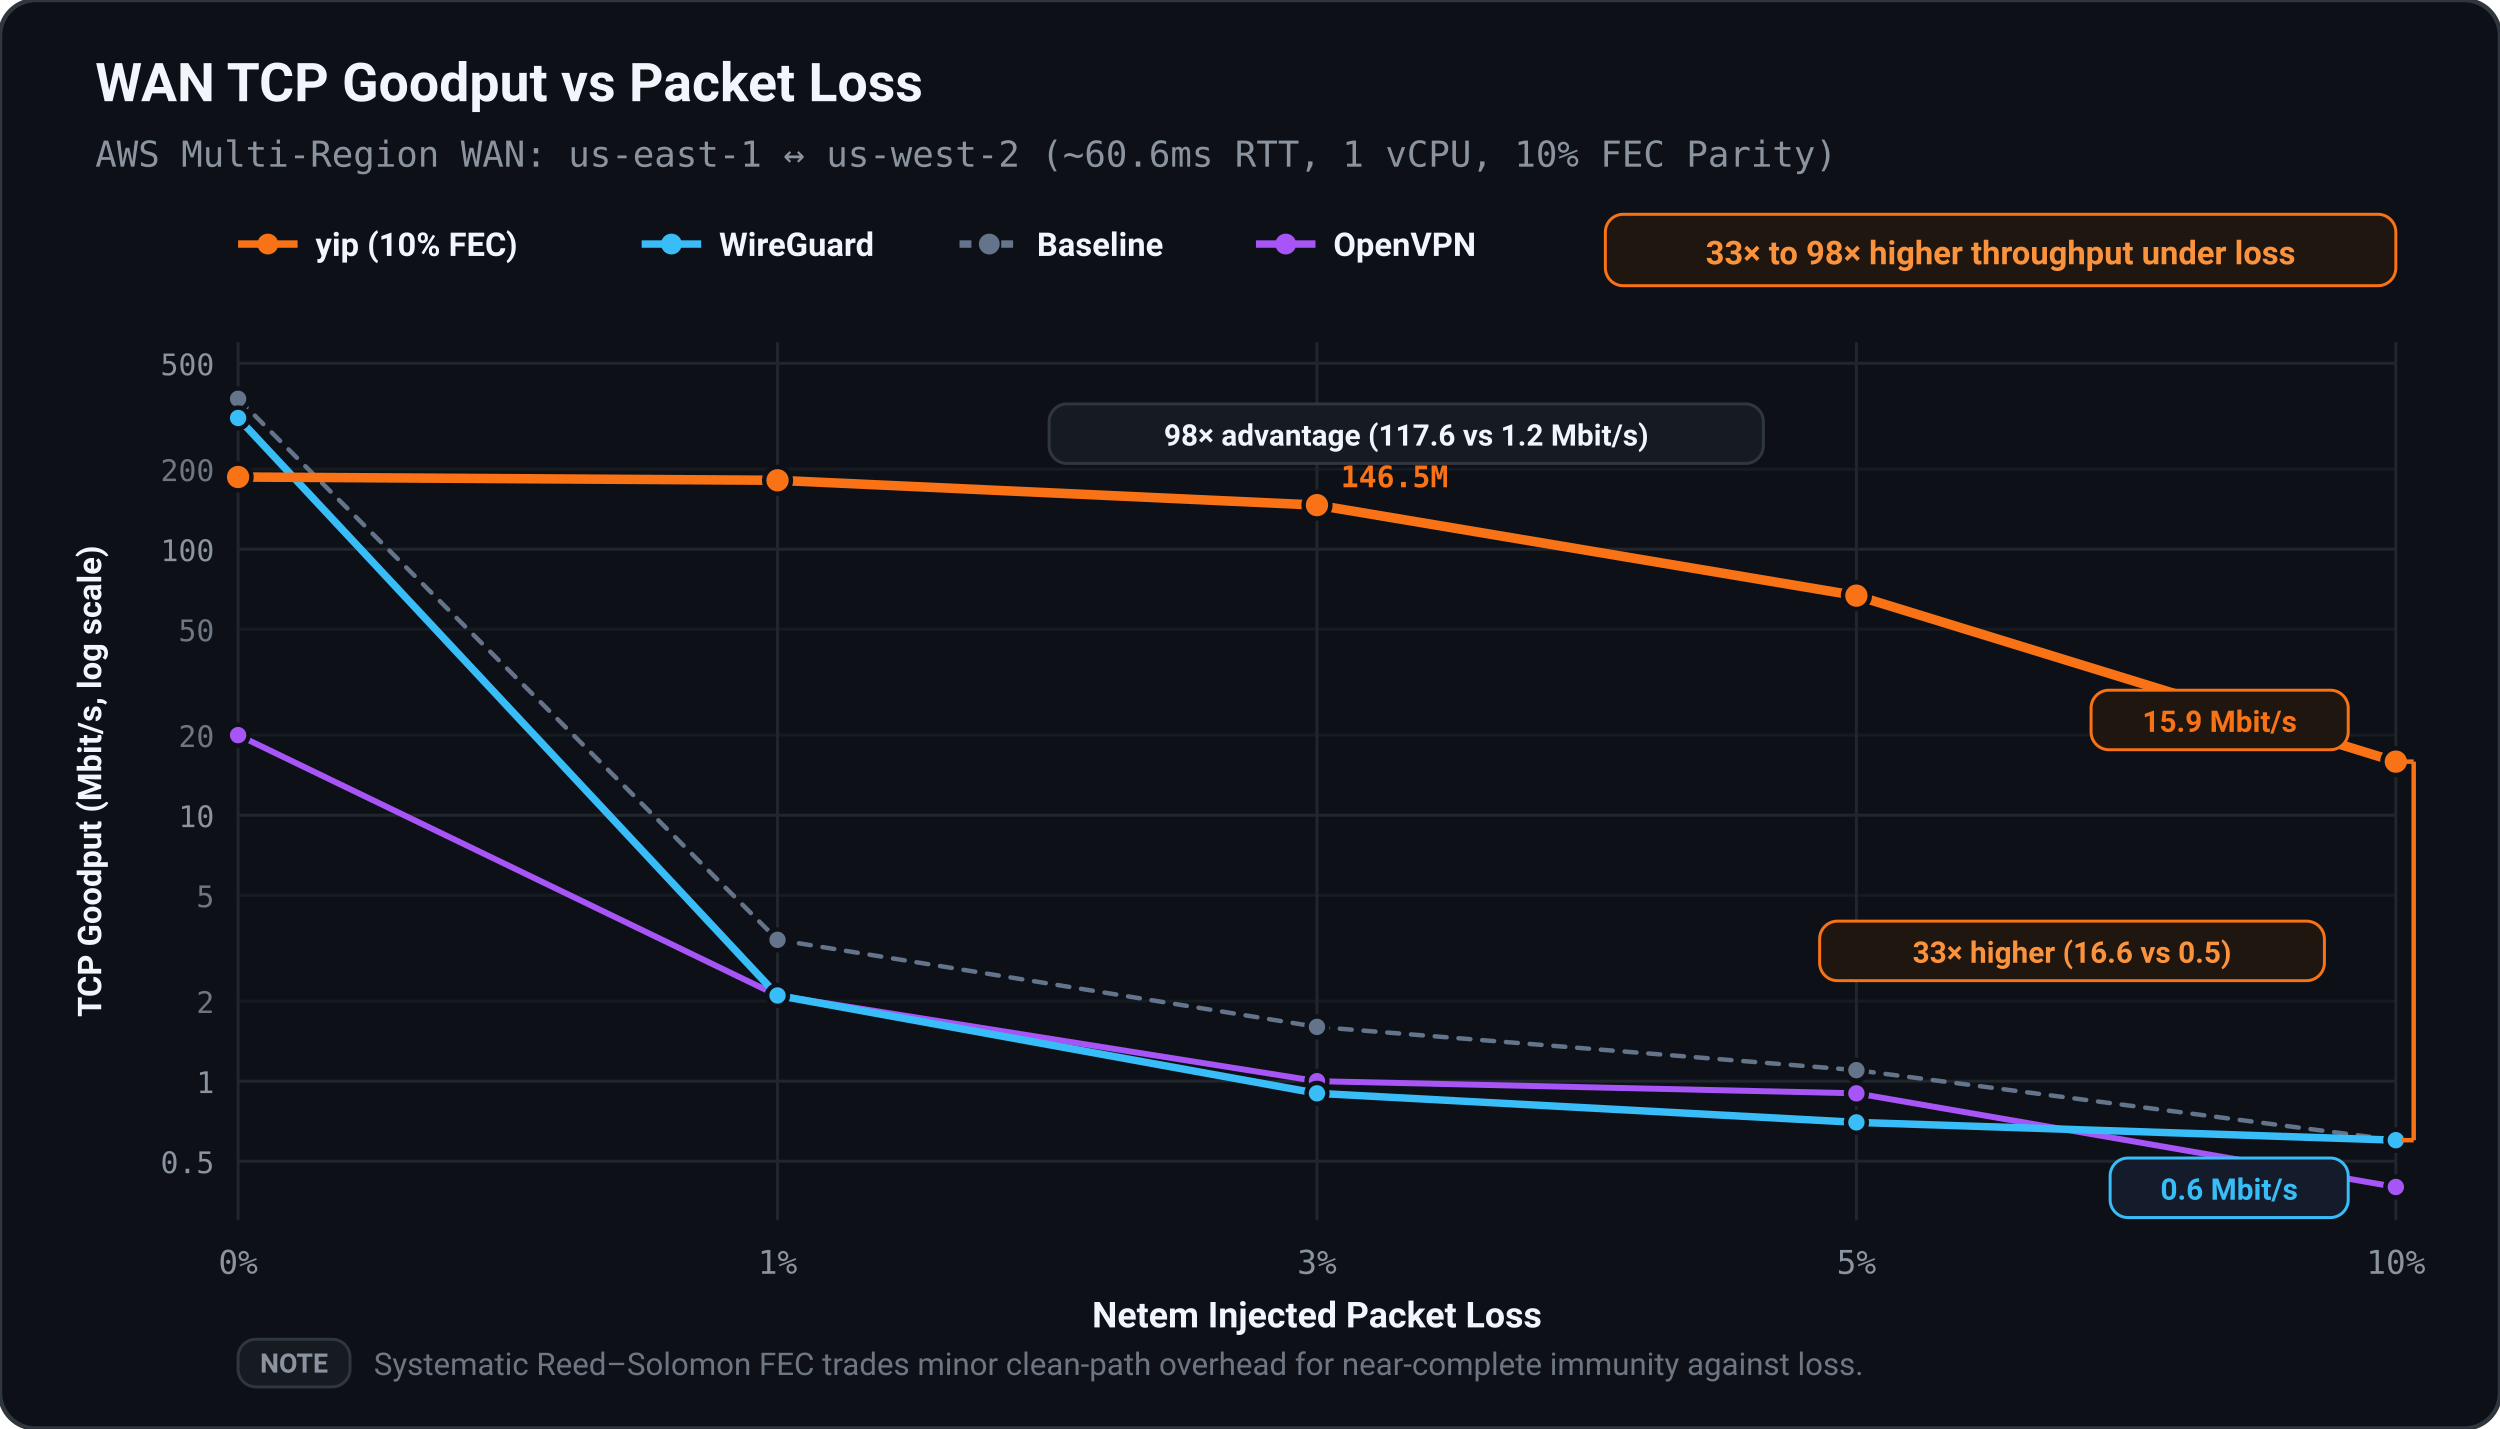
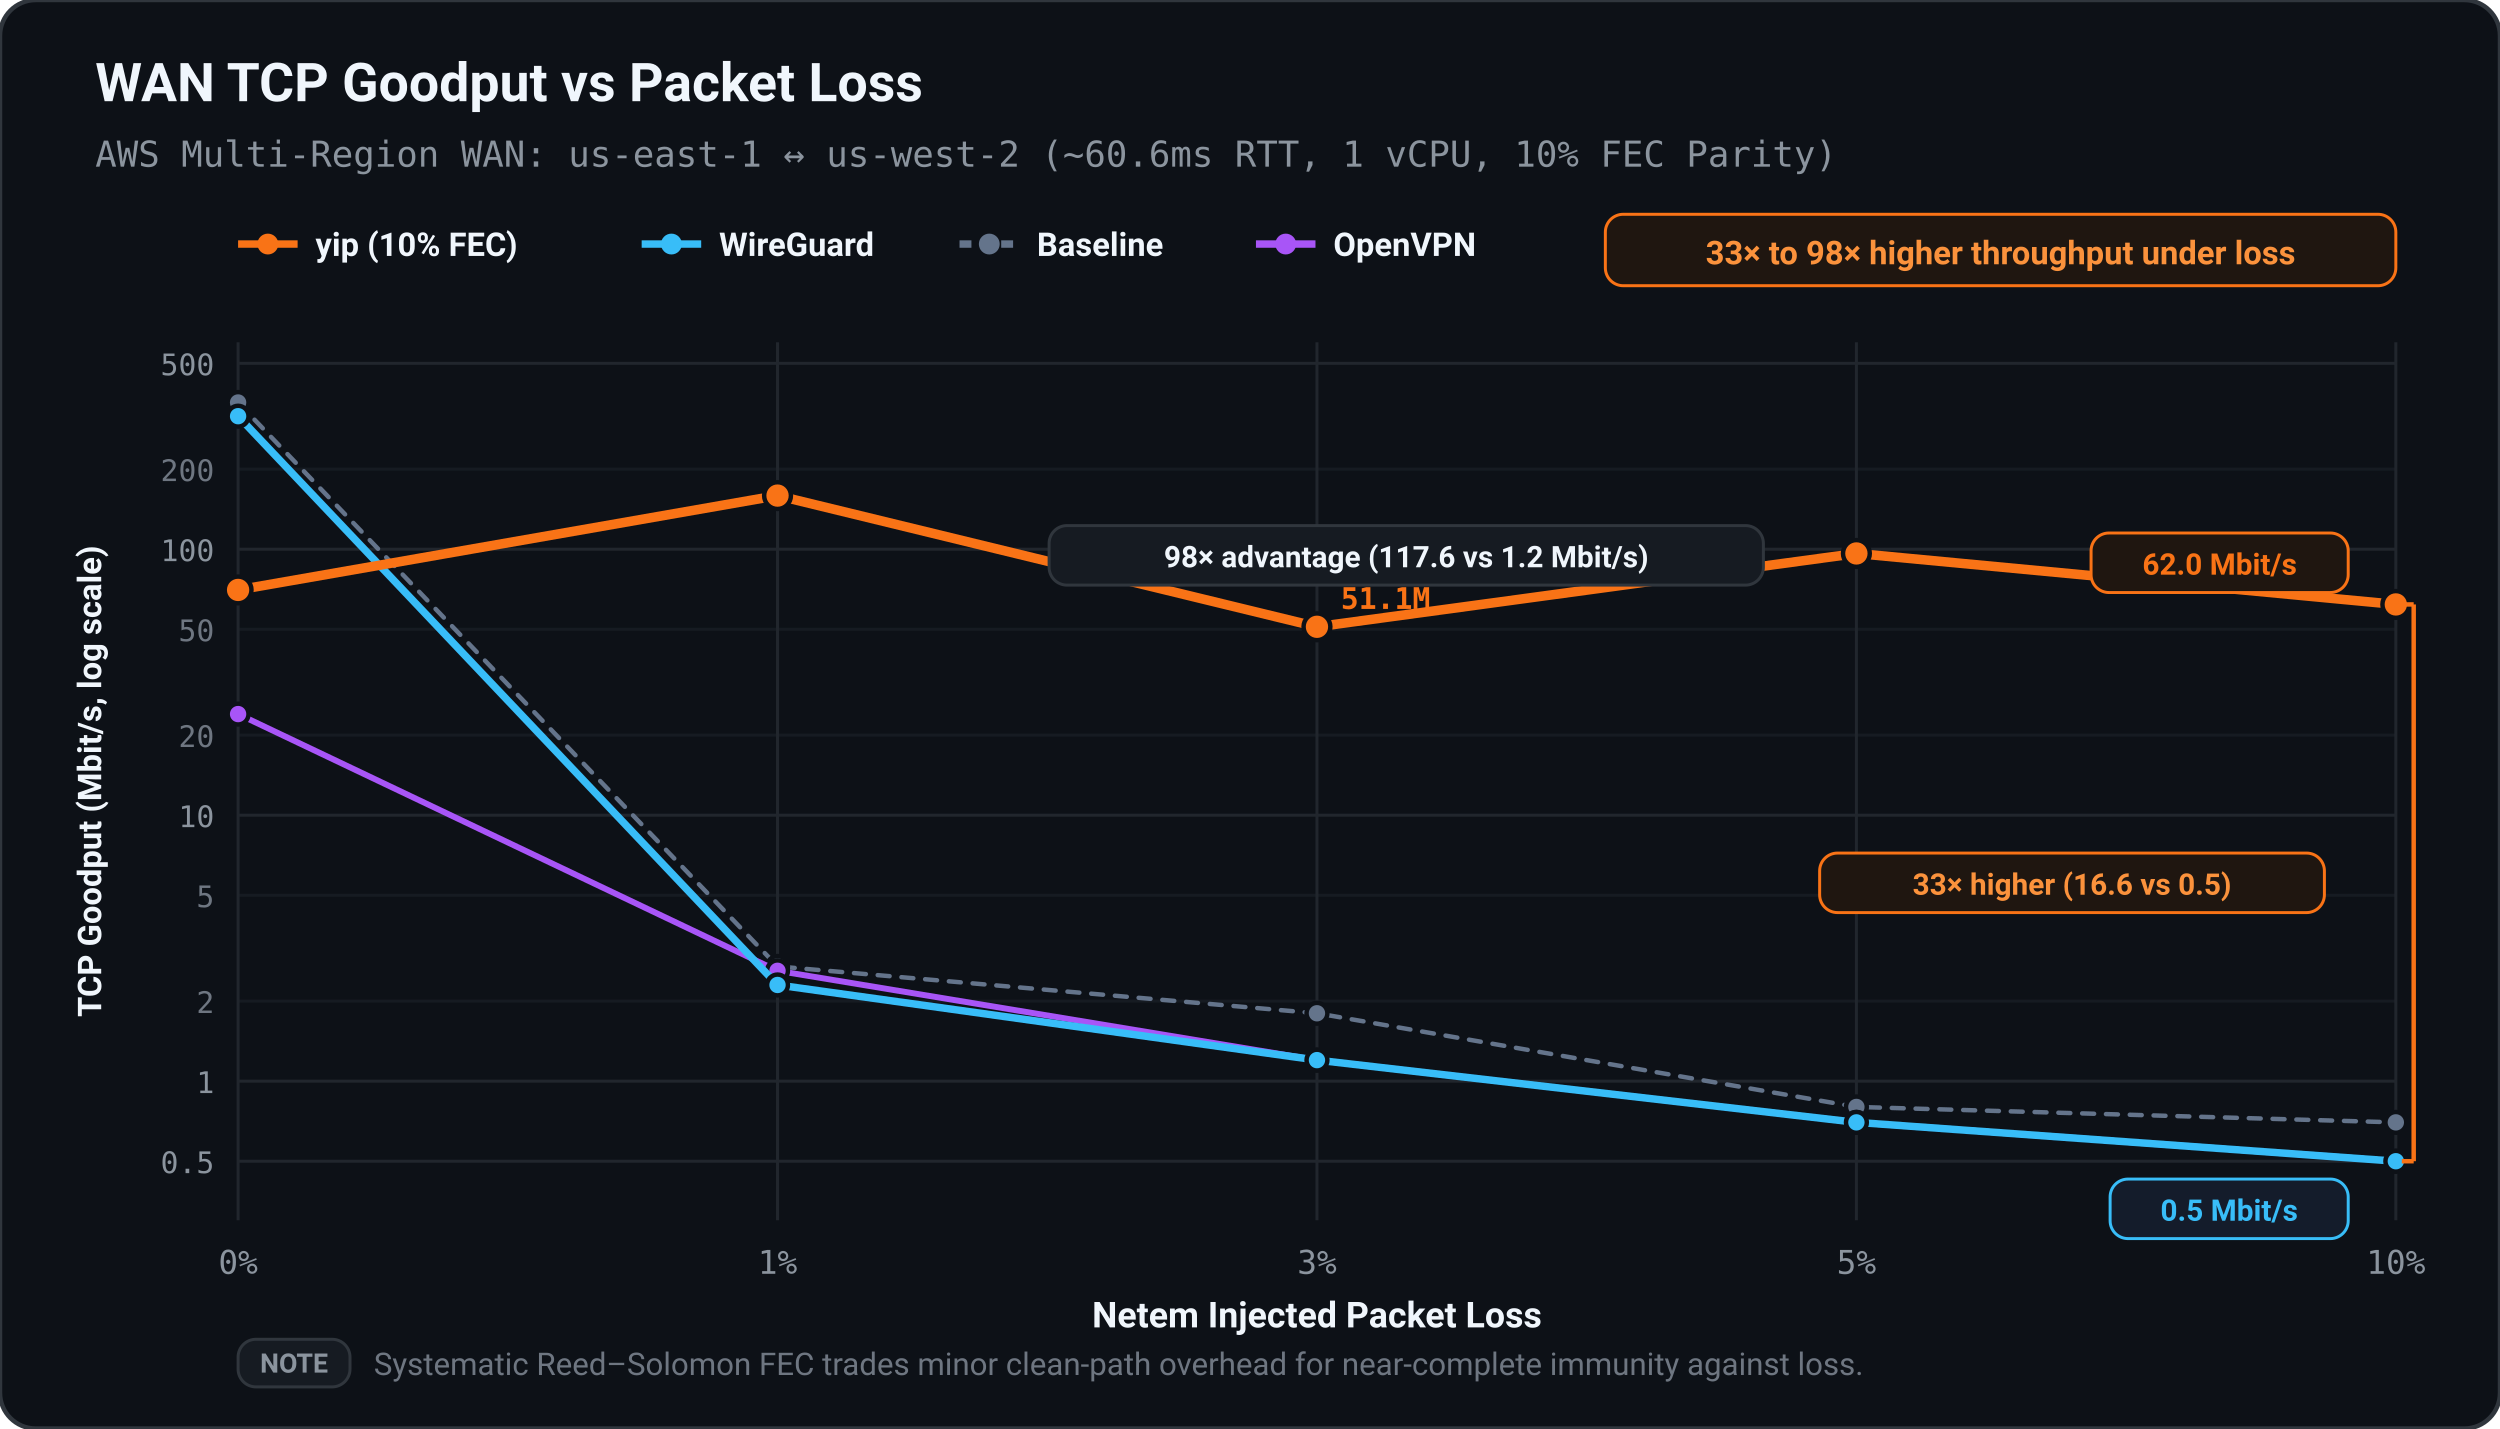
<svg xmlns="http://www.w3.org/2000/svg" viewBox="0 0 840 480" width="100%" height="100%">
  <defs>
    <style>
      text { text-rendering: geometricPrecision; }
    </style>
  </defs>
  <rect width="100%" height="100%" rx="12" fill="#0d1117" stroke="#30363d" stroke-width="1.5" />
  <text x="32.00" y="34.00" fill="#f0f6fc" font-size="18" font-family="ui-sans-serif, -apple-system, BlinkMacSystemFont, 'Segoe UI', Roboto, sans-serif" font-weight="bold" text-anchor="start">WAN TCP Goodput vs Packet Loss</text>
  <text x="32.00" y="56.00" fill="#8b949e" font-size="12" font-family="ui-monospace, SFMono-Regular, Menlo, monospace" font-weight="normal" text-anchor="start">AWS Multi-Region WAN: us-east-1 ↔ us-west-2 (~60.6ms RTT, 1 vCPU, 10% FEC Parity)</text>
  <line x1="80.00" y1="82.00" x2="100.00" y2="82.00" stroke="#f97316" stroke-width="2.50" />
  <circle cx="90.00" cy="82.00" r="3.50" fill="#f97316" />
  <text x="106.00" y="86.00" fill="#f0f6fc" font-size="11" font-family="ui-sans-serif, -apple-system, BlinkMacSystemFont, 'Segoe UI', Roboto, sans-serif" font-weight="600" text-anchor="start">yip (10% FEC)</text>
  <line x1="215.60" y1="82.00" x2="235.60" y2="82.00" stroke="#38bdf8" stroke-width="2.50" />
  <circle cx="225.60" cy="82.00" r="3.50" fill="#38bdf8" />
  <text x="241.60" y="86.00" fill="#f0f6fc" font-size="11" font-family="ui-sans-serif, -apple-system, BlinkMacSystemFont, 'Segoe UI', Roboto, sans-serif" font-weight="600" text-anchor="start">WireGuard</text>
  <line x1="322.40" y1="82.00" x2="342.40" y2="82.00" stroke="#64748b" stroke-width="2.50" stroke-dasharray="4,3" />
  <circle cx="332.40" cy="82.00" r="3.50" fill="#64748b" />
  <text x="348.40" y="86.00" fill="#f0f6fc" font-size="11" font-family="ui-sans-serif, -apple-system, BlinkMacSystemFont, 'Segoe UI', Roboto, sans-serif" font-weight="600" text-anchor="start">Baseline</text>
  <line x1="422.00" y1="82.00" x2="442.00" y2="82.00" stroke="#a855f7" stroke-width="2.50" />
  <circle cx="432.00" cy="82.00" r="3.50" fill="#a855f7" />
  <text x="448.00" y="86.00" fill="#f0f6fc" font-size="11" font-family="ui-sans-serif, -apple-system, BlinkMacSystemFont, 'Segoe UI', Roboto, sans-serif" font-weight="600" text-anchor="start">OpenVPN</text>
  <rect x="539.40" y="72.00" width="265.60" height="24.00" fill="#1f1610" rx="6.00" stroke="#f97316" stroke-width="1.00" />
  <text x="672.20" y="88.80" fill="#fb923c" font-size="11" font-family="ui-sans-serif, -apple-system, BlinkMacSystemFont, 'Segoe UI', Roboto, sans-serif" font-weight="bold" text-anchor="middle">33× to 98× higher throughput under loss</text>
  <line x1="80.00" y1="390.17" x2="805.00" y2="390.17" stroke="#21262d" stroke-width="1.00" />
  <text x="72.00" y="394.17" fill="#8b949e" font-size="10" font-family="ui-monospace, SFMono-Regular, Menlo, monospace" font-weight="normal" text-anchor="end">0.5</text>
  <line x1="80.00" y1="363.27" x2="805.00" y2="363.27" stroke="#21262d" stroke-width="1.00" />
  <text x="72.00" y="367.27" fill="#8b949e" font-size="10" font-family="ui-monospace, SFMono-Regular, Menlo, monospace" font-weight="normal" text-anchor="end">1</text>
  <line x1="80.00" y1="336.37" x2="805.00" y2="336.37" stroke="#161b22" stroke-width="1.00" />
  <text x="72.00" y="340.37" fill="#6e7681" font-size="10" font-family="ui-monospace, SFMono-Regular, Menlo, monospace" font-weight="normal" text-anchor="end">2</text>
  <line x1="80.00" y1="300.81" x2="805.00" y2="300.81" stroke="#161b22" stroke-width="1.00" />
  <text x="72.00" y="304.81" fill="#6e7681" font-size="10" font-family="ui-monospace, SFMono-Regular, Menlo, monospace" font-weight="normal" text-anchor="end">5</text>
  <line x1="80.00" y1="273.91" x2="805.00" y2="273.91" stroke="#21262d" stroke-width="1.00" />
  <text x="72.00" y="277.91" fill="#8b949e" font-size="10" font-family="ui-monospace, SFMono-Regular, Menlo, monospace" font-weight="normal" text-anchor="end">10</text>
  <line x1="80.00" y1="247.00" x2="805.00" y2="247.00" stroke="#161b22" stroke-width="1.00" />
  <text x="72.00" y="251.00" fill="#6e7681" font-size="10" font-family="ui-monospace, SFMono-Regular, Menlo, monospace" font-weight="normal" text-anchor="end">20</text>
  <line x1="80.00" y1="211.44" x2="805.00" y2="211.44" stroke="#161b22" stroke-width="1.00" />
  <text x="72.00" y="215.44" fill="#6e7681" font-size="10" font-family="ui-monospace, SFMono-Regular, Menlo, monospace" font-weight="normal" text-anchor="end">50</text>
  <line x1="80.00" y1="184.54" x2="805.00" y2="184.54" stroke="#21262d" stroke-width="1.00" />
  <text x="72.00" y="188.54" fill="#8b949e" font-size="10" font-family="ui-monospace, SFMono-Regular, Menlo, monospace" font-weight="normal" text-anchor="end">100</text>
  <line x1="80.00" y1="157.64" x2="805.00" y2="157.64" stroke="#161b22" stroke-width="1.00" />
  <text x="72.00" y="161.64" fill="#6e7681" font-size="10" font-family="ui-monospace, SFMono-Regular, Menlo, monospace" font-weight="normal" text-anchor="end">200</text>
  <line x1="80.00" y1="122.08" x2="805.00" y2="122.08" stroke="#21262d" stroke-width="1.00" />
  <text x="72.00" y="126.08" fill="#8b949e" font-size="10" font-family="ui-monospace, SFMono-Regular, Menlo, monospace" font-weight="normal" text-anchor="end">500</text>
  <line x1="80.00" y1="115.00" x2="80.00" y2="410.00" stroke="#21262d" stroke-width="1.00" />
  <text x="80.00" y="428.00" fill="#8b949e" font-size="11" font-family="ui-monospace, SFMono-Regular, Menlo, monospace" font-weight="normal" text-anchor="middle">0%</text>
  <line x1="261.25" y1="115.00" x2="261.25" y2="410.00" stroke="#21262d" stroke-width="1.00" />
  <text x="261.25" y="428.00" fill="#8b949e" font-size="11" font-family="ui-monospace, SFMono-Regular, Menlo, monospace" font-weight="normal" text-anchor="middle">1%</text>
  <line x1="442.50" y1="115.00" x2="442.50" y2="410.00" stroke="#21262d" stroke-width="1.00" />
  <text x="442.50" y="428.00" fill="#8b949e" font-size="11" font-family="ui-monospace, SFMono-Regular, Menlo, monospace" font-weight="normal" text-anchor="middle">3%</text>
  <line x1="623.75" y1="115.00" x2="623.75" y2="410.00" stroke="#21262d" stroke-width="1.00" />
  <text x="623.75" y="428.00" fill="#8b949e" font-size="11" font-family="ui-monospace, SFMono-Regular, Menlo, monospace" font-weight="normal" text-anchor="middle">5%</text>
  <line x1="805.00" y1="115.00" x2="805.00" y2="410.00" stroke="#21262d" stroke-width="1.00" />
  <text x="805.00" y="428.00" fill="#8b949e" font-size="11" font-family="ui-monospace, SFMono-Regular, Menlo, monospace" font-weight="normal" text-anchor="middle">10%</text>
  <text x="442.50" y="446.00" fill="#f0f6fc" font-size="12" font-family="ui-sans-serif, -apple-system, BlinkMacSystemFont, 'Segoe UI', Roboto, sans-serif" font-weight="600" text-anchor="middle">Netem Injected Packet Loss</text>
  <text x="34.00" y="262.50" fill="#f0f6fc" font-size="11" font-family="ui-sans-serif, -apple-system, BlinkMacSystemFont, 'Segoe UI', Roboto, sans-serif" font-weight="600" text-anchor="middle" transform="rotate(-90 34.00 262.50)">TCP Goodput (Mbit/s, log scale)</text>
-   <polyline points="80.00,133.99 261.25,315.78 442.50,345.03 623.75,359.57 805.00,383.10" fill="none" stroke="#64748b" stroke-width="1.50" stroke-linecap="round" stroke-linejoin="round" stroke-dasharray="4,4" />
-   <circle cx="80.00" cy="133.99" r="3.50" fill="#64748b" stroke="#0d1117" stroke-width="1.50" />
-   <circle cx="261.25" cy="315.78" r="3.50" fill="#64748b" stroke="#0d1117" stroke-width="1.50" />
-   <circle cx="442.50" cy="345.03" r="3.50" fill="#64748b" stroke="#0d1117" stroke-width="1.50" />
-   <circle cx="623.75" cy="359.57" r="3.50" fill="#64748b" stroke="#0d1117" stroke-width="1.50" />
-   <circle cx="805.00" cy="383.10" r="3.50" fill="#64748b" stroke="#0d1117" stroke-width="1.50" />
-   <polyline points="80.00,247.00 261.25,334.48 442.50,363.27 623.75,367.36 805.00,398.83" fill="none" stroke="#a855f7" stroke-width="2.00" stroke-linecap="round" stroke-linejoin="round" />
-   <circle cx="80.00" cy="247.00" r="3.50" fill="#a855f7" stroke="#0d1117" stroke-width="1.50" />
-   <circle cx="261.25" cy="334.48" r="3.50" fill="#a855f7" stroke="#0d1117" stroke-width="1.50" />
-   <circle cx="442.50" cy="363.27" r="3.50" fill="#a855f7" stroke="#0d1117" stroke-width="1.50" />
-   <circle cx="623.75" cy="367.36" r="3.50" fill="#a855f7" stroke="#0d1117" stroke-width="1.50" />
-   <circle cx="805.00" cy="398.83" r="3.50" fill="#a855f7" stroke="#0d1117" stroke-width="1.50" />
-   <polyline points="80.00,140.44 261.25,334.48 442.50,367.36 623.75,377.12 805.00,383.10" fill="none" stroke="#38bdf8" stroke-width="2.50" stroke-linecap="round" stroke-linejoin="round" />
-   <circle cx="80.00" cy="140.44" r="3.50" fill="#38bdf8" stroke="#0d1117" stroke-width="1.50" />
-   <circle cx="261.25" cy="334.48" r="3.50" fill="#38bdf8" stroke="#0d1117" stroke-width="1.50" />
-   <circle cx="442.50" cy="367.36" r="3.50" fill="#38bdf8" stroke="#0d1117" stroke-width="1.50" />
+   <polyline points="80.00,135.24 261.25,324.72 442.50,340.46 623.75,371.93 805.00,377.12" fill="none" stroke="#64748b" stroke-width="1.50" stroke-linecap="round" stroke-linejoin="round" stroke-dasharray="4,4" />
+   <circle cx="80.00" cy="135.24" r="3.50" fill="#64748b" stroke="#0d1117" stroke-width="1.50" />
+   <circle cx="261.25" cy="324.72" r="3.50" fill="#64748b" stroke="#0d1117" stroke-width="1.50" />
+   <circle cx="442.50" cy="340.46" r="3.50" fill="#64748b" stroke="#0d1117" stroke-width="1.50" />
+   <circle cx="623.75" cy="371.93" r="3.50" fill="#64748b" stroke="#0d1117" stroke-width="1.50" />
+   <circle cx="805.00" cy="377.12" r="3.50" fill="#64748b" stroke="#0d1117" stroke-width="1.50" />
+   <polyline points="80.00,239.93 261.25,326.19 442.50,356.20 623.75,377.12 805.00,390.17" fill="none" stroke="#a855f7" stroke-width="2.00" stroke-linecap="round" stroke-linejoin="round" />
+   <circle cx="80.00" cy="239.93" r="3.50" fill="#a855f7" stroke="#0d1117" stroke-width="1.50" />
+   <circle cx="261.25" cy="326.19" r="3.50" fill="#a855f7" stroke="#0d1117" stroke-width="1.50" />
+   <circle cx="442.50" cy="356.20" r="3.50" fill="#a855f7" stroke="#0d1117" stroke-width="1.50" />
+   <circle cx="623.75" cy="377.12" r="3.50" fill="#a855f7" stroke="#0d1117" stroke-width="1.50" />
+   <circle cx="805.00" cy="390.17" r="3.50" fill="#a855f7" stroke="#0d1117" stroke-width="1.50" />
+   <polyline points="80.00,139.84 261.25,330.95 442.50,356.20 623.75,377.12 805.00,390.17" fill="none" stroke="#38bdf8" stroke-width="2.50" stroke-linecap="round" stroke-linejoin="round" />
+   <circle cx="80.00" cy="139.84" r="3.50" fill="#38bdf8" stroke="#0d1117" stroke-width="1.50" />
+   <circle cx="261.25" cy="330.95" r="3.50" fill="#38bdf8" stroke="#0d1117" stroke-width="1.50" />
+   <circle cx="442.50" cy="356.20" r="3.50" fill="#38bdf8" stroke="#0d1117" stroke-width="1.50" />
  <circle cx="623.75" cy="377.12" r="3.50" fill="#38bdf8" stroke="#0d1117" stroke-width="1.50" />
-   <circle cx="805.00" cy="383.10" r="3.50" fill="#38bdf8" stroke="#0d1117" stroke-width="1.50" />
-   <polyline points="80.00,160.27 261.25,161.38 442.50,169.72 623.75,200.14 805.00,255.91" fill="none" stroke="#f97316" stroke-width="3.20" stroke-linecap="round" stroke-linejoin="round" />
-   <circle cx="80.00" cy="160.27" r="4.50" fill="#f97316" stroke="#0d1117" stroke-width="1.50" />
-   <circle cx="261.25" cy="161.38" r="4.50" fill="#f97316" stroke="#0d1117" stroke-width="1.50" />
-   <circle cx="442.50" cy="169.72" r="4.50" fill="#f97316" stroke="#0d1117" stroke-width="1.50" />
-   <circle cx="623.75" cy="200.14" r="4.50" fill="#f97316" stroke="#0d1117" stroke-width="1.50" />
-   <circle cx="805.00" cy="255.91" r="4.50" fill="#f97316" stroke="#0d1117" stroke-width="1.50" />
-   <text x="450.50" y="163.72" fill="#f97316" font-size="10" font-family="ui-monospace, SFMono-Regular, Menlo, monospace" font-weight="bold" text-anchor="start">146.5M</text>
-   <rect x="352.50" y="135.72" width="240.00" height="20.00" fill="#161b22" rx="6.00" stroke="#30363d" stroke-width="1.00" />
-   <text x="472.50" y="149.72" fill="#f0f6fc" font-size="10" font-family="ui-sans-serif, -apple-system, BlinkMacSystemFont, 'Segoe UI', Roboto, sans-serif" font-weight="bold" text-anchor="middle">98× advantage (117.6 vs 1.2 Mbit/s)</text>
-   <rect x="702.60" y="231.91" width="86.40" height="20.00" fill="#1f1610" rx="6.00" stroke="#f97316" stroke-width="1.00" />
-   <text x="745.80" y="245.91" fill="#f97316" font-size="10" font-family="ui-sans-serif, -apple-system, BlinkMacSystemFont, 'Segoe UI', Roboto, sans-serif" font-weight="bold" text-anchor="middle">15.9 Mbit/s</text>
-   <rect x="709.00" y="389.10" width="80.00" height="20.00" fill="#141c2b" rx="6.00" stroke="#38bdf8" stroke-width="1.00" />
-   <text x="749.00" y="403.10" fill="#38bdf8" font-size="10" font-family="ui-sans-serif, -apple-system, BlinkMacSystemFont, 'Segoe UI', Roboto, sans-serif" font-weight="bold" text-anchor="middle">0.6 Mbit/s</text>
-   <line x1="811.00" y1="255.91" x2="811.00" y2="383.10" stroke="#f97316" stroke-width="1.50" />
-   <line x1="807.00" y1="255.91" x2="811.00" y2="255.91" stroke="#f97316" stroke-width="1.50" />
-   <line x1="807.00" y1="383.10" x2="811.00" y2="383.10" stroke="#f97316" stroke-width="1.50" />
-   <rect x="611.40" y="309.50" width="169.60" height="20.00" fill="#1f1610" rx="6.00" stroke="#f97316" stroke-width="1.00" />
-   <text x="696.20" y="323.50" fill="#fb923c" font-size="10" font-family="ui-sans-serif, -apple-system, BlinkMacSystemFont, 'Segoe UI', Roboto, sans-serif" font-weight="bold" text-anchor="middle">33× higher (16.6 vs 0.5)</text>
+   <circle cx="805.00" cy="390.17" r="3.50" fill="#38bdf8" stroke="#0d1117" stroke-width="1.50" />
+   <polyline points="80.00,198.22 261.25,166.52 442.50,210.60 623.75,185.96 805.00,203.09" fill="none" stroke="#f97316" stroke-width="3.20" stroke-linecap="round" stroke-linejoin="round" />
+   <circle cx="80.00" cy="198.22" r="4.50" fill="#f97316" stroke="#0d1117" stroke-width="1.50" />
+   <circle cx="261.25" cy="166.52" r="4.50" fill="#f97316" stroke="#0d1117" stroke-width="1.50" />
+   <circle cx="442.50" cy="210.60" r="4.50" fill="#f97316" stroke="#0d1117" stroke-width="1.50" />
+   <circle cx="623.75" cy="185.96" r="4.50" fill="#f97316" stroke="#0d1117" stroke-width="1.50" />
+   <circle cx="805.00" cy="203.09" r="4.50" fill="#f97316" stroke="#0d1117" stroke-width="1.50" />
+   <text x="450.50" y="204.60" fill="#f97316" font-size="10" font-family="ui-monospace, SFMono-Regular, Menlo, monospace" font-weight="bold" text-anchor="start">51.1M</text>
+   <rect x="352.50" y="176.60" width="240.00" height="20.00" fill="#161b22" rx="6.00" stroke="#30363d" stroke-width="1.00" />
+   <text x="472.50" y="190.60" fill="#f0f6fc" font-size="10" font-family="ui-sans-serif, -apple-system, BlinkMacSystemFont, 'Segoe UI', Roboto, sans-serif" font-weight="bold" text-anchor="middle">98× advantage (117.6 vs 1.2 Mbit/s)</text>
+   <rect x="702.60" y="179.09" width="86.40" height="20.00" fill="#1f1610" rx="6.00" stroke="#f97316" stroke-width="1.00" />
+   <text x="745.80" y="193.09" fill="#f97316" font-size="10" font-family="ui-sans-serif, -apple-system, BlinkMacSystemFont, 'Segoe UI', Roboto, sans-serif" font-weight="bold" text-anchor="middle">62.0 Mbit/s</text>
+   <rect x="709.00" y="396.17" width="80.00" height="20.00" fill="#141c2b" rx="6.00" stroke="#38bdf8" stroke-width="1.00" />
+   <text x="749.00" y="410.17" fill="#38bdf8" font-size="10" font-family="ui-sans-serif, -apple-system, BlinkMacSystemFont, 'Segoe UI', Roboto, sans-serif" font-weight="bold" text-anchor="middle">0.5 Mbit/s</text>
+   <line x1="811.00" y1="203.09" x2="811.00" y2="390.17" stroke="#f97316" stroke-width="1.50" />
+   <line x1="807.00" y1="203.09" x2="811.00" y2="203.09" stroke="#f97316" stroke-width="1.50" />
+   <line x1="807.00" y1="390.17" x2="811.00" y2="390.17" stroke="#f97316" stroke-width="1.50" />
+   <rect x="611.40" y="286.63" width="169.60" height="20.00" fill="#1f1610" rx="6.00" stroke="#f97316" stroke-width="1.00" />
+   <text x="696.20" y="300.63" fill="#fb923c" font-size="10" font-family="ui-sans-serif, -apple-system, BlinkMacSystemFont, 'Segoe UI', Roboto, sans-serif" font-weight="bold" text-anchor="middle">33× higher (16.6 vs 0.5)</text>
  <rect x="80.00" y="450.00" width="37.60" height="16.00" fill="#161b22" rx="6.00" stroke="#30363d" stroke-width="1.00" />
  <text x="98.80" y="461.20" fill="#8b949e" font-size="9" font-family="ui-sans-serif, -apple-system, BlinkMacSystemFont, 'Segoe UI', Roboto, sans-serif" font-weight="bold" text-anchor="middle">NOTE</text>
  <text x="125.60" y="462.00" fill="#6e7681" font-size="10.5" font-family="ui-sans-serif, -apple-system, BlinkMacSystemFont, 'Segoe UI', Roboto, sans-serif" font-weight="normal" text-anchor="start">Systematic Reed–Solomon FEC trades minor clean-path overhead for near-complete immunity against loss.</text>
</svg>
